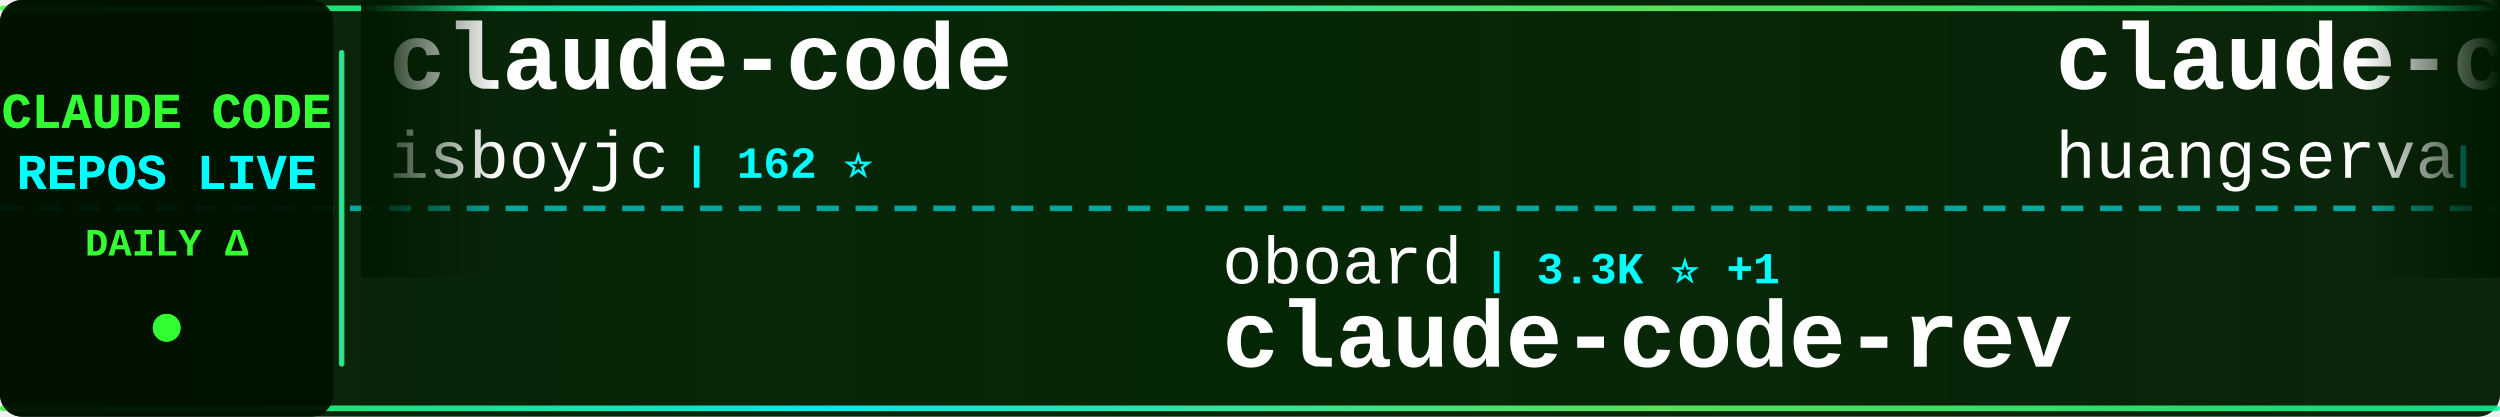
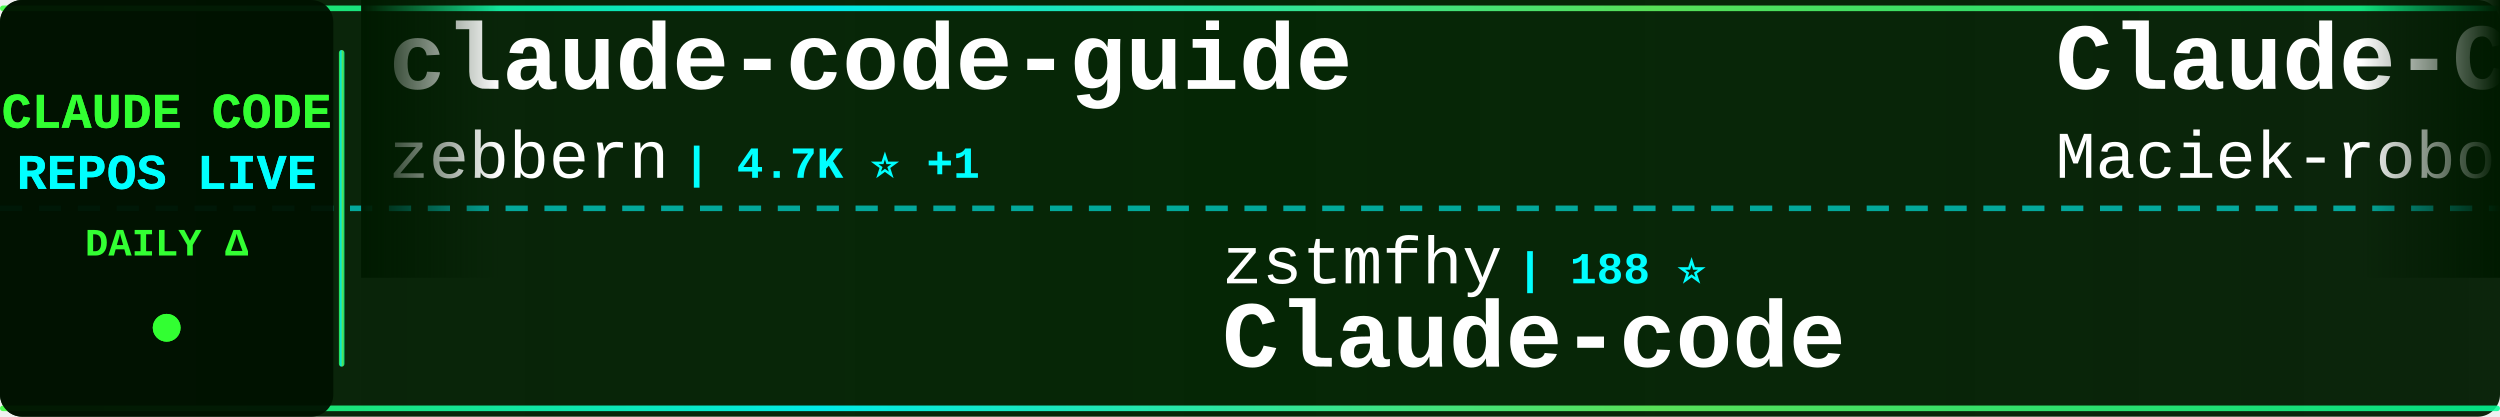
<svg xmlns="http://www.w3.org/2000/svg" width="900" height="150">
  <defs>
    <linearGradient id="tickerBg" x1="0%" y1="0%" x2="100%" y2="0%">
      <stop offset="0%" style="stop-color:#001a00;stop-opacity:0.95" />
      <stop offset="50%" style="stop-color:#002200;stop-opacity:0.98" />
      <stop offset="100%" style="stop-color:#001a00;stop-opacity:0.95" />
    </linearGradient>
    <linearGradient id="borderGrad" x1="0%" y1="0%" x2="100%" y2="0%">
      <stop offset="0%" style="stop-color:#33ff33;stop-opacity:0.85">
        <animate attributeName="stop-opacity" values="0.85;1;0.85" dur="2s" repeatCount="indefinite" />
      </stop>
      <stop offset="33%" style="stop-color:#00ffff;stop-opacity:0.9">
        <animate attributeName="stop-opacity" values="0.9;1;0.9" dur="2.2s" repeatCount="indefinite" />
      </stop>
      <stop offset="66%" style="stop-color:#66ff66;stop-opacity:0.85">
        <animate attributeName="stop-opacity" values="0.85;1;0.85" dur="1.8s" repeatCount="indefinite" />
      </stop>
      <stop offset="100%" style="stop-color:#00ff99;stop-opacity:0.85">
        <animate attributeName="stop-opacity" values="0.85;1;0.85" dur="2s" repeatCount="indefinite" />
      </stop>
    </linearGradient>
    <filter id="textGlow">
      <feGaussianBlur stdDeviation="0.1" result="coloredBlur" />
      <feMerge>
        <feMergeNode in="coloredBlur" />
        <feMergeNode in="SourceGraphic" />
      </feMerge>
    </filter>
    <filter id="metricGlow">
      <feGaussianBlur stdDeviation="0.2" result="coloredBlur" />
      <feMerge>
        <feMergeNode in="coloredBlur" />
        <feMergeNode in="SourceGraphic" />
      </feMerge>
    </filter>
    <linearGradient id="leftFade" x1="0%" y1="0%" x2="100%" y2="0%">
      <stop offset="0%" style="stop-color:#001a00;stop-opacity:1" />
      <stop offset="100%" style="stop-color:#001a00;stop-opacity:0" />
    </linearGradient>
    <linearGradient id="rightFade" x1="0%" y1="0%" x2="100%" y2="0%">
      <stop offset="0%" style="stop-color:#001a00;stop-opacity:0" />
      <stop offset="100%" style="stop-color:#001a00;stop-opacity:1" />
    </linearGradient>
  </defs>
  <rect width="900" height="150" fill="url(#tickerBg)" rx="8" />
  <rect x="0" y="2" width="900" height="2" fill="url(#borderGrad)" rx="1" />
  <rect x="0" y="146" width="900" height="2" fill="url(#borderGrad)" rx="1" />
  <line x1="0" y1="75" x2="900" y2="75" stroke="#00ffff" stroke-width="2" stroke-dasharray="8 6" opacity="0.6" />
  <rect x="0" y="0" width="120" height="150" fill="#001100" opacity="0.95" rx="8" />
  <text x="60" y="46" font-family="'Courier New', monospace" font-size="18" font-weight="bold" fill="#33ff33" text-anchor="middle" filter="url(#textGlow)">
    CLAUDE CODE
  </text>
  <text x="60" y="68" font-family="'Courier New', monospace" font-size="18" font-weight="bold" fill="#00ffff" text-anchor="middle" filter="url(#textGlow)">
    REPOS LIVE
  </text>
  <text x="60" y="92" font-family="'Courier New', monospace" font-size="14" font-weight="bold" fill="#33ff33" text-anchor="middle">
    DAILY Δ
  </text>
  <circle cx="60" cy="118" r="5" fill="#33ff33" filter="url(#metricGlow)">
    <animate attributeName="r" values="4;6;4" dur="1.5s" repeatCount="indefinite" />
    <animate attributeName="opacity" values="0.6;1;0.6" dur="1.5s" repeatCount="indefinite" />
  </circle>
  <rect x="122" y="18" width="2" height="114" fill="url(#borderGrad)" rx="1" />
  <clipPath id="tickerClip">
    <rect x="130" y="0" width="770" height="150" />
  </clipPath>
  <g clip-path="url(#tickerClip)">
    <g id="tickerItems">
      <animateTransform attributeName="transform" attributeType="XML" type="translate" from="0 0" to="-3000 0" dur="54s" repeatCount="indefinite" />
      <g transform="translate(0, 0)">
-         <text x="140" y="32" font-family="'Courier New', monospace" font-size="34" font-weight="bold" fill="#ffffff">claude-code</text>
-         <text x="140" y="64" font-family="'Courier New', monospace" font-size="24" font-weight="normal" fill="#ffffff" opacity="1.0">isboyjc</text>
-         <text x="246" y="64" font-family="'Courier New', monospace" font-size="16" font-weight="bold" fill="#00ffff"> | 162 ⭐</text>
+         <text x="140" y="32" font-family="'Courier New', monospace" font-size="34" font-weight="bold" fill="#ffffff">claude-code-guide</text>
+         <text x="140" y="64" font-family="'Courier New', monospace" font-size="24" font-weight="normal" fill="#ffffff" opacity="1.0">zebbern</text>
+         <text x="246" y="64" font-family="'Courier New', monospace" font-size="16" font-weight="bold" fill="#00ffff"> | 4.7K ⭐ +1</text>
      </g>
      <g transform="translate(300, 0)">
-         <text x="140" y="102" font-family="'Courier New', monospace" font-size="24" font-weight="normal" fill="#ffffff" opacity="1.0">oboard</text>
-         <text x="234" y="102" font-family="'Courier New', monospace" font-size="16" font-weight="bold" fill="#00ffff"> | 3.3K ⭐ +1</text>
-         <text x="140" y="132" font-family="'Courier New', monospace" font-size="34" font-weight="bold" fill="#ffffff">claude-code-rev</text>
+         <text x="140" y="102" font-family="'Courier New', monospace" font-size="24" font-weight="normal" fill="#ffffff" opacity="1.0">zstmfhy</text>
+         <text x="246" y="102" font-family="'Courier New', monospace" font-size="16" font-weight="bold" fill="#00ffff"> | 188 ⭐</text>
+         <text x="140" y="132" font-family="'Courier New', monospace" font-size="34" font-weight="bold" fill="#ffffff">Claude-code</text>
      </g>
      <g transform="translate(600, 0)">
-         <text x="140" y="32" font-family="'Courier New', monospace" font-size="34" font-weight="bold" fill="#ffffff">claude-code-cli</text>
-         <text x="140" y="64" font-family="'Courier New', monospace" font-size="24" font-weight="normal" fill="#ffffff" opacity="1.0">huangserva</text>
-         <text x="282" y="64" font-family="'Courier New', monospace" font-size="16" font-weight="bold" fill="#00ffff"> | 631 ⭐</text>
+         <text x="140" y="32" font-family="'Courier New', monospace" font-size="34" font-weight="bold" fill="#ffffff">Claude-Code-Usage-Monito...</text>
+         <text x="140" y="64" font-family="'Courier New', monospace" font-size="24" font-weight="normal" fill="#ffffff" opacity="1.0">Maciek-roboblog</text>
+         <text x="342" y="64" font-family="'Courier New', monospace" font-size="16" font-weight="bold" fill="#00ffff"> | 8.8K ⭐ +1</text>
      </g>
      <g transform="translate(900, 0)">
-         <text x="140" y="102" font-family="'Courier New', monospace" font-size="24" font-weight="normal" fill="#ffffff" opacity="1.0">ponponon</text>
-         <text x="258" y="102" font-family="'Courier New', monospace" font-size="16" font-weight="bold" fill="#00ffff"> | 2.3K ⭐</text>
-         <text x="140" y="132" font-family="'Courier New', monospace" font-size="34" font-weight="bold" fill="#ffffff">claude_code_src</text>
+         <text x="140" y="102" font-family="'Courier New', monospace" font-size="24" font-weight="normal" fill="#ffffff" opacity="1.0">kodu-ai</text>
+         <text x="246" y="102" font-family="'Courier New', monospace" font-size="16" font-weight="bold" fill="#00ffff"> | 5.2K ⭐</text>
+         <text x="140" y="132" font-family="'Courier New', monospace" font-size="34" font-weight="bold" fill="#ffffff">claude-coder</text>
      </g>
      <g transform="translate(1200, 0)">
-         <text x="140" y="32" font-family="'Courier New', monospace" font-size="34" font-weight="bold" fill="#ffffff">claude-code-source-build</text>
-         <text x="140" y="64" font-family="'Courier New', monospace" font-size="24" font-weight="normal" fill="#ffffff" opacity="1.0">andrew-kramer-inno</text>
-         <text x="378" y="64" font-family="'Courier New', monospace" font-size="16" font-weight="bold" fill="#00ffff"> | 597 ⭐</text>
+         <text x="140" y="32" font-family="'Courier New', monospace" font-size="34" font-weight="bold" fill="#ffffff">claude-code-tips</text>
+         <text x="140" y="64" font-family="'Courier New', monospace" font-size="24" font-weight="normal" fill="#ffffff" opacity="1.0">ykdojo</text>
+         <text x="234" y="64" font-family="'Courier New', monospace" font-size="16" font-weight="bold" fill="#00ffff"> | 10.3K ⭐ +8</text>
      </g>
      <g transform="translate(1500, 0)">
-         <text x="140" y="102" font-family="'Courier New', monospace" font-size="24" font-weight="normal" fill="#ffffff" opacity="1.0">luyao618</text>
-         <text x="258" y="102" font-family="'Courier New', monospace" font-size="16" font-weight="bold" fill="#00ffff"> | 1.7K ⭐ +1</text>
-         <text x="140" y="132" font-family="'Courier New', monospace" font-size="34" font-weight="bold" fill="#ffffff">Claude-Code-Source-Study</text>
+         <text x="140" y="102" font-family="'Courier New', monospace" font-size="24" font-weight="normal" fill="#ffffff" opacity="1.0">mehmoodosman</text>
+         <text x="306" y="102" font-family="'Courier New', monospace" font-size="16" font-weight="bold" fill="#00ffff"> | 172 ⭐</text>
+         <text x="140" y="132" font-family="'Courier New', monospace" font-size="34" font-weight="bold" fill="#ffffff">claude-code</text>
      </g>
      <g transform="translate(1800, 0)">
-         <text x="140" y="32" font-family="'Courier New', monospace" font-size="34" font-weight="bold" fill="#ffffff">pi-vs-claude-code</text>
-         <text x="140" y="64" font-family="'Courier New', monospace" font-size="24" font-weight="normal" fill="#ffffff" opacity="1.0">disler</text>
-         <text x="234" y="64" font-family="'Courier New', monospace" font-size="16" font-weight="bold" fill="#00ffff"> | 1.7K ⭐ +1</text>
-       </g>
-       <g transform="translate(2100, 0)">
-         <text x="140" y="102" font-family="'Courier New', monospace" font-size="24" font-weight="normal" fill="#ffffff" opacity="1.0">Maciek-roboblog</text>
-         <text x="342" y="102" font-family="'Courier New', monospace" font-size="16" font-weight="bold" fill="#00ffff"> | 8.8K ⭐ +1</text>
-         <text x="140" y="132" font-family="'Courier New', monospace" font-size="34" font-weight="bold" fill="#ffffff">Claude-Code-Usage-Monito...</text>
-       </g>
-       <g transform="translate(2400, 0)">
        <text x="140" y="32" font-family="'Courier New', monospace" font-size="34" font-weight="bold" fill="#ffffff">claude-code-source-code</text>
        <text x="140" y="64" font-family="'Courier New', monospace" font-size="24" font-weight="normal" fill="#ffffff" opacity="1.0">777genius</text>
        <text x="270" y="64" font-family="'Courier New', monospace" font-size="16" font-weight="bold" fill="#00ffff"> | 939 ⭐</text>
      </g>
+       <g transform="translate(2100, 0)">
+         <text x="140" y="102" font-family="'Courier New', monospace" font-size="24" font-weight="normal" fill="#ffffff" opacity="1.0">guanshan</text>
+         <text x="258" y="102" font-family="'Courier New', monospace" font-size="16" font-weight="bold" fill="#00ffff"> | 61 ⭐</text>
+         <text x="140" y="132" font-family="'Courier New', monospace" font-size="34" font-weight="bold" fill="#ffffff">ClaudeCode</text>
+       </g>
+       <g transform="translate(2400, 0)">
+         <text x="140" y="32" font-family="'Courier New', monospace" font-size="34" font-weight="bold" fill="#ffffff">claude-code-hub</text>
+         <text x="140" y="64" font-family="'Courier New', monospace" font-size="24" font-weight="normal" fill="#ffffff" opacity="1.0">ding113</text>
+         <text x="246" y="64" font-family="'Courier New', monospace" font-size="16" font-weight="bold" fill="#00ffff"> | 3.4K ⭐ +3</text>
+       </g>
      <g transform="translate(2700, 0)">
-         <text x="140" y="102" font-family="'Courier New', monospace" font-size="24" font-weight="normal" fill="#ffffff" opacity="1.0">codeaashu</text>
-         <text x="270" y="102" font-family="'Courier New', monospace" font-size="16" font-weight="bold" fill="#00ffff"> | 3.4K ⭐ +1</text>
-         <text x="140" y="132" font-family="'Courier New', monospace" font-size="34" font-weight="bold" fill="#ffffff">claude-code</text>
+         <text x="140" y="102" font-family="'Courier New', monospace" font-size="24" font-weight="normal" fill="#ffffff" opacity="1.0">JrCx7scC</text>
+         <text x="258" y="102" font-family="'Courier New', monospace" font-size="16" font-weight="bold" fill="#00ffff"> | 377 ⭐</text>
+         <text x="140" y="132" font-family="'Courier New', monospace" font-size="34" font-weight="bold" fill="#ffffff">claude-code-source</text>
      </g>
      <g transform="translate(3000, 0)">
-         <text x="140" y="32" font-family="'Courier New', monospace" font-size="34" font-weight="bold" fill="#ffffff">claude-code</text>
-         <text x="140" y="64" font-family="'Courier New', monospace" font-size="24" font-weight="normal" fill="#ffffff" opacity="1.0">isboyjc</text>
-         <text x="246" y="64" font-family="'Courier New', monospace" font-size="16" font-weight="bold" fill="#00ffff"> | 162 ⭐</text>
+         <text x="140" y="32" font-family="'Courier New', monospace" font-size="34" font-weight="bold" fill="#ffffff">claude-code-guide</text>
+         <text x="140" y="64" font-family="'Courier New', monospace" font-size="24" font-weight="normal" fill="#ffffff" opacity="1.0">zebbern</text>
+         <text x="246" y="64" font-family="'Courier New', monospace" font-size="16" font-weight="bold" fill="#00ffff"> | 4.7K ⭐ +1</text>
      </g>
      <g transform="translate(3300, 0)">
-         <text x="140" y="102" font-family="'Courier New', monospace" font-size="24" font-weight="normal" fill="#ffffff" opacity="1.0">oboard</text>
-         <text x="234" y="102" font-family="'Courier New', monospace" font-size="16" font-weight="bold" fill="#00ffff"> | 3.3K ⭐ +1</text>
-         <text x="140" y="132" font-family="'Courier New', monospace" font-size="34" font-weight="bold" fill="#ffffff">claude-code-rev</text>
+         <text x="140" y="102" font-family="'Courier New', monospace" font-size="24" font-weight="normal" fill="#ffffff" opacity="1.0">zstmfhy</text>
+         <text x="246" y="102" font-family="'Courier New', monospace" font-size="16" font-weight="bold" fill="#00ffff"> | 188 ⭐</text>
+         <text x="140" y="132" font-family="'Courier New', monospace" font-size="34" font-weight="bold" fill="#ffffff">Claude-code</text>
      </g>
      <g transform="translate(3600, 0)">
-         <text x="140" y="32" font-family="'Courier New', monospace" font-size="34" font-weight="bold" fill="#ffffff">claude-code-cli</text>
-         <text x="140" y="64" font-family="'Courier New', monospace" font-size="24" font-weight="normal" fill="#ffffff" opacity="1.0">huangserva</text>
-         <text x="282" y="64" font-family="'Courier New', monospace" font-size="16" font-weight="bold" fill="#00ffff"> | 631 ⭐</text>
+         <text x="140" y="32" font-family="'Courier New', monospace" font-size="34" font-weight="bold" fill="#ffffff">Claude-Code-Usage-Monito...</text>
+         <text x="140" y="64" font-family="'Courier New', monospace" font-size="24" font-weight="normal" fill="#ffffff" opacity="1.0">Maciek-roboblog</text>
+         <text x="342" y="64" font-family="'Courier New', monospace" font-size="16" font-weight="bold" fill="#00ffff"> | 8.8K ⭐ +1</text>
      </g>
      <g transform="translate(3900, 0)">
-         <text x="140" y="102" font-family="'Courier New', monospace" font-size="24" font-weight="normal" fill="#ffffff" opacity="1.0">ponponon</text>
-         <text x="258" y="102" font-family="'Courier New', monospace" font-size="16" font-weight="bold" fill="#00ffff"> | 2.3K ⭐</text>
-         <text x="140" y="132" font-family="'Courier New', monospace" font-size="34" font-weight="bold" fill="#ffffff">claude_code_src</text>
+         <text x="140" y="102" font-family="'Courier New', monospace" font-size="24" font-weight="normal" fill="#ffffff" opacity="1.0">kodu-ai</text>
+         <text x="246" y="102" font-family="'Courier New', monospace" font-size="16" font-weight="bold" fill="#00ffff"> | 5.2K ⭐</text>
+         <text x="140" y="132" font-family="'Courier New', monospace" font-size="34" font-weight="bold" fill="#ffffff">claude-coder</text>
      </g>
    </g>
  </g>
  <rect x="130" y="0" width="50" height="100" fill="url(#leftFade)" />
  <rect x="850" y="0" width="50" height="100" fill="url(#rightFade)" />
</svg>
